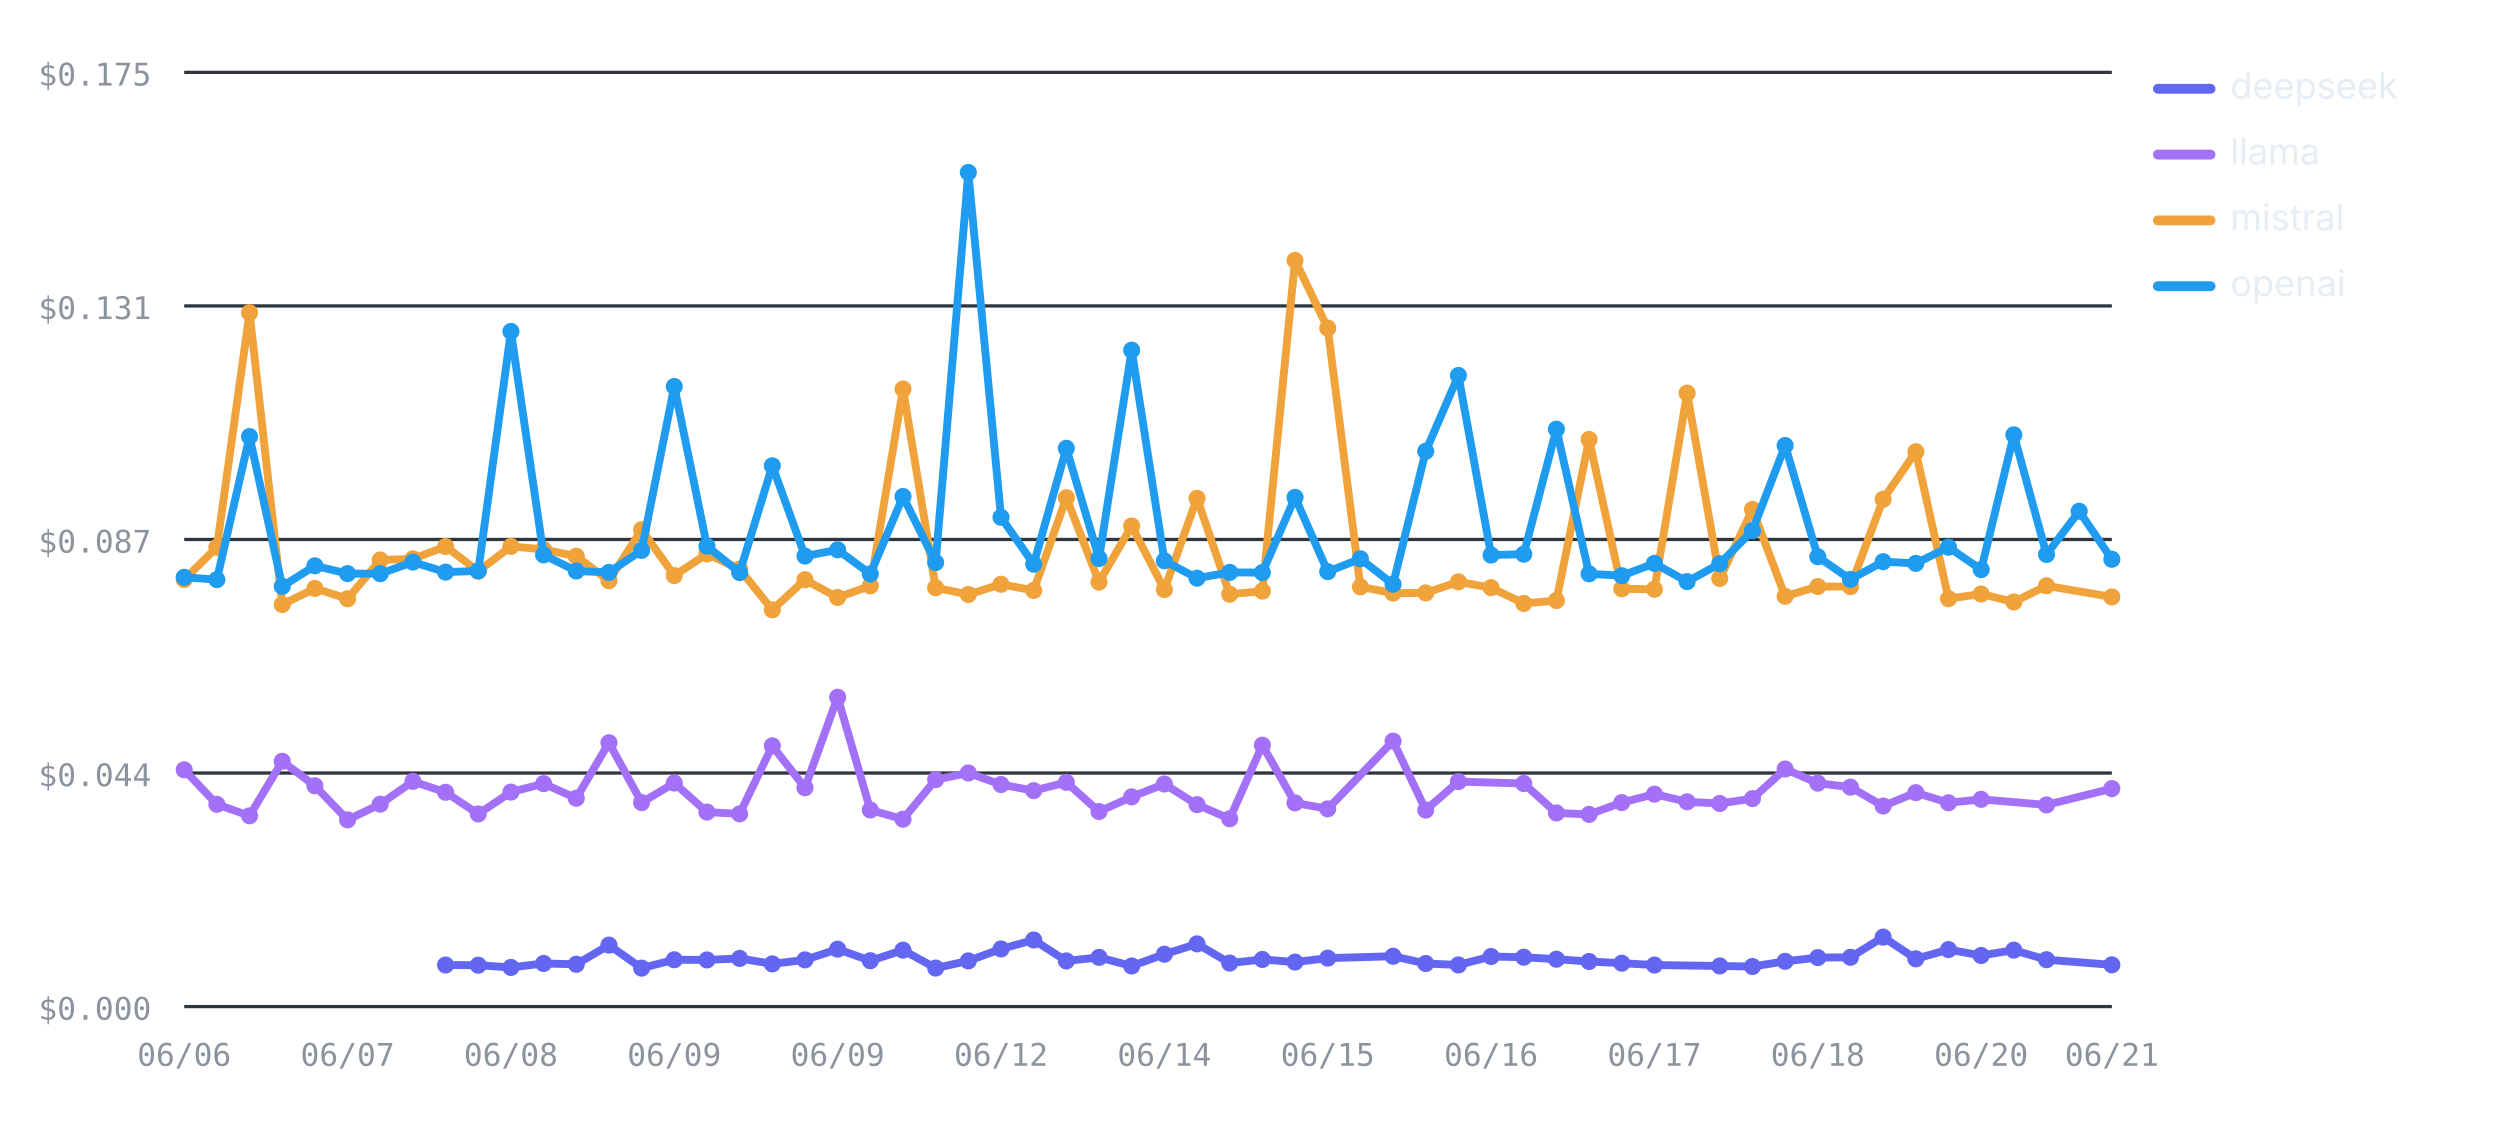
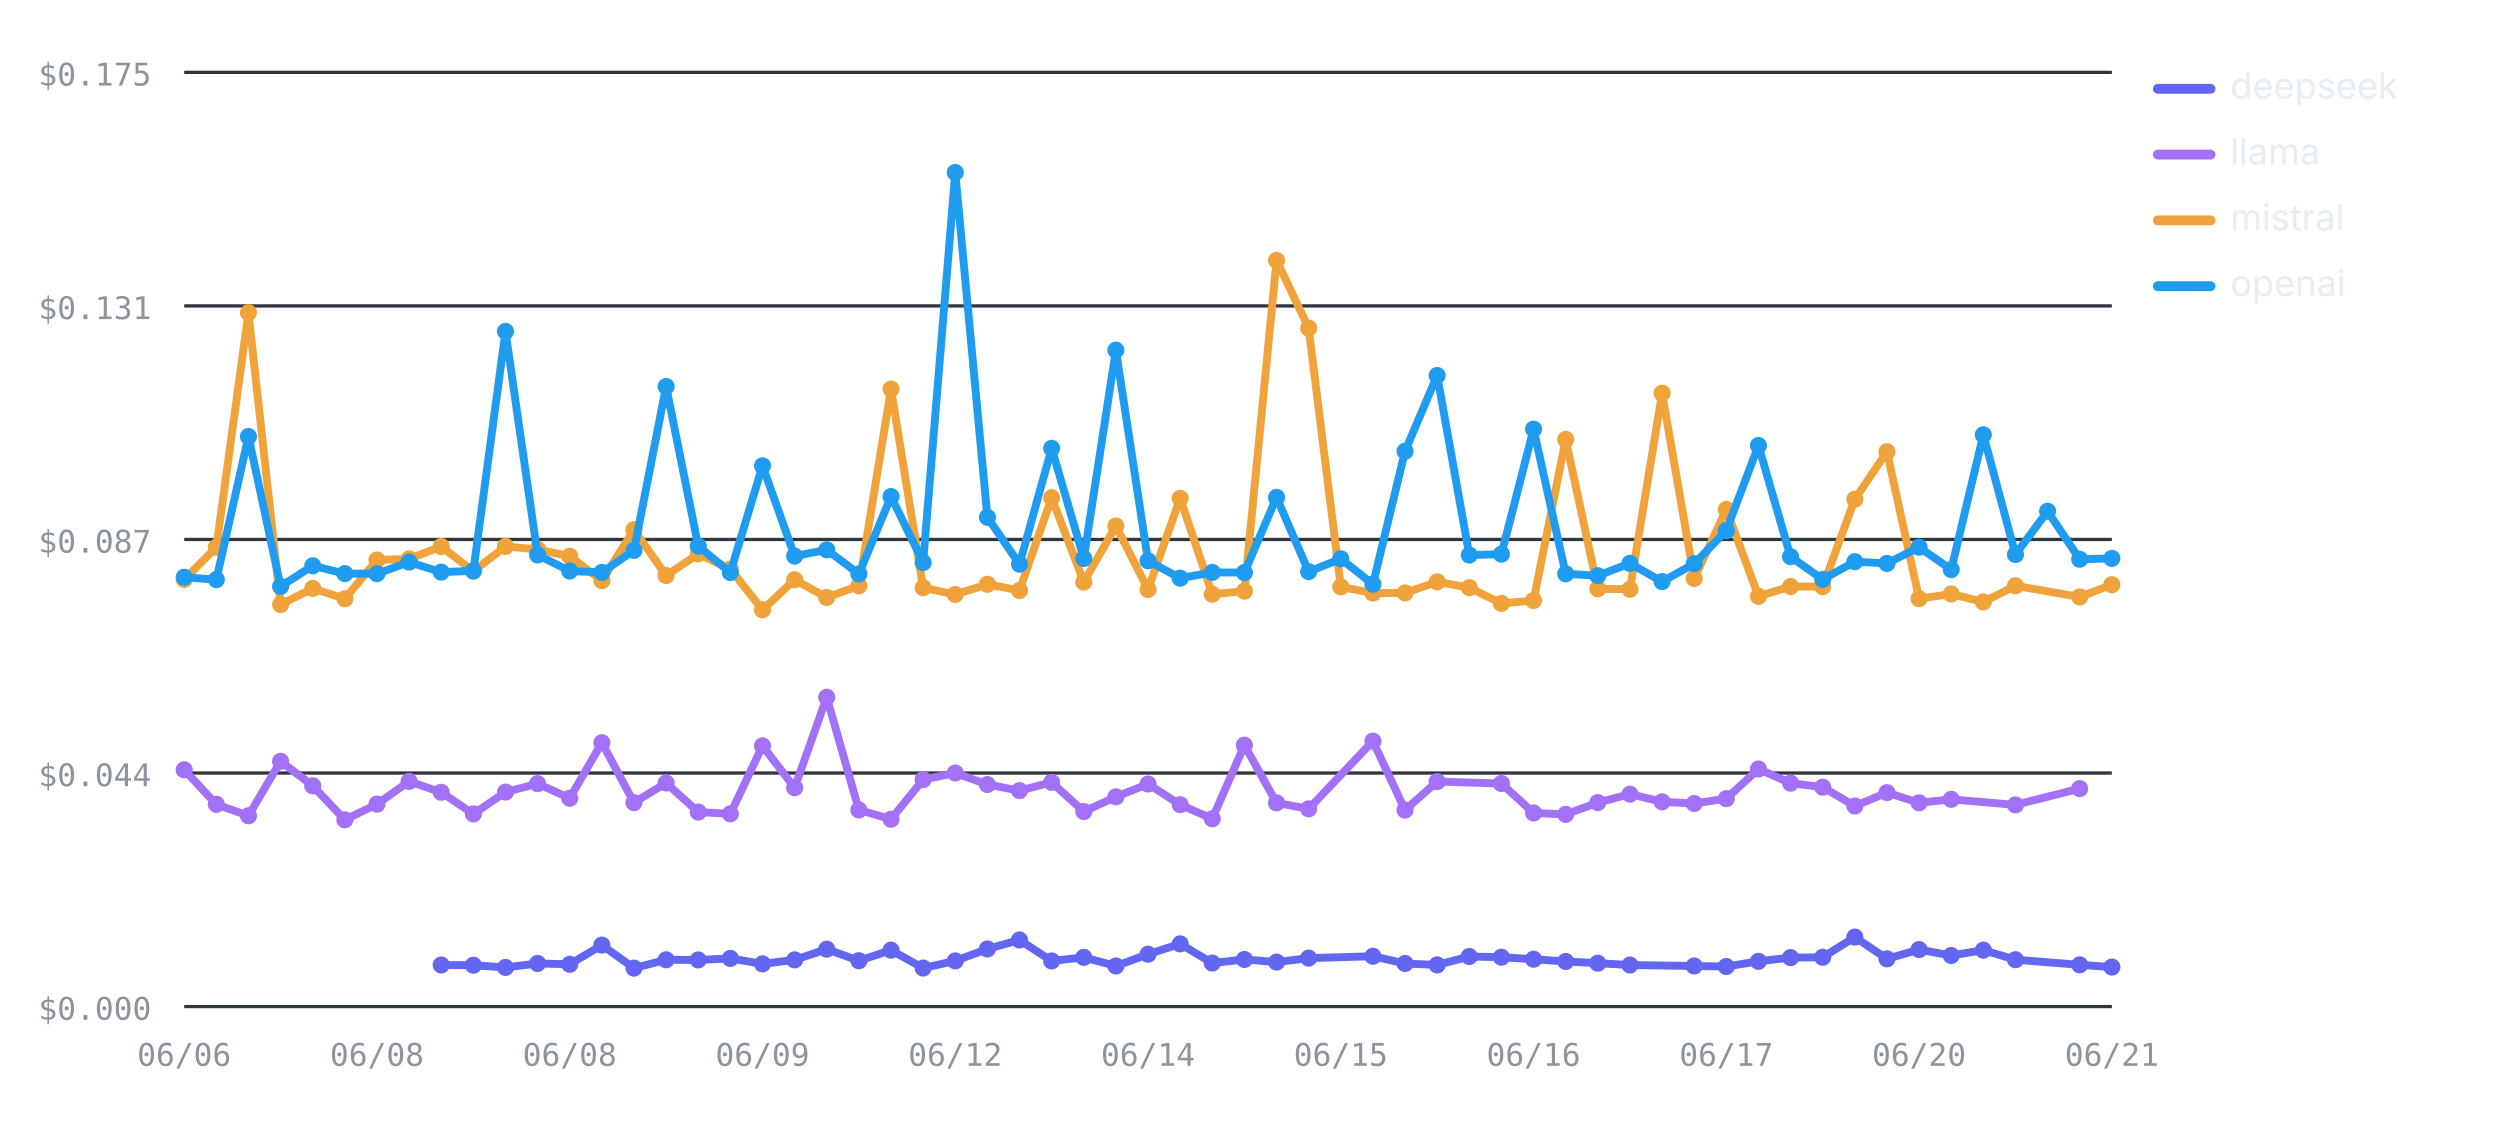
<svg xmlns="http://www.w3.org/2000/svg" viewBox="0 0 760 348" width="760" height="348" role="img" aria-label="Cost per test by provider over runs — openai highest, deepseek lowest" font-family="-apple-system,BlinkMacSystemFont,'Segoe UI',system-ui,sans-serif">
  <line x1="56" y1="306" x2="642" y2="306" stroke="#30363d" stroke-width="1" />
  <text x="46" y="310" font-size="9.5" font-weight="400" text-anchor="end" fill="#8b949e" font-family="ui-monospace,SFMono-Regular,Menlo,monospace">$0.000</text>
  <line x1="56" y1="235" x2="642" y2="235" stroke="#30363d" stroke-width="1" />
  <text x="46" y="239" font-size="9.5" font-weight="400" text-anchor="end" fill="#8b949e" font-family="ui-monospace,SFMono-Regular,Menlo,monospace">$0.044</text>
  <line x1="56" y1="164" x2="642" y2="164" stroke="#30363d" stroke-width="1" />
  <text x="46" y="168" font-size="9.5" font-weight="400" text-anchor="end" fill="#8b949e" font-family="ui-monospace,SFMono-Regular,Menlo,monospace">$0.087</text>
  <line x1="56" y1="93" x2="642" y2="93" stroke="#30363d" stroke-width="1" />
  <text x="46" y="97" font-size="9.5" font-weight="400" text-anchor="end" fill="#8b949e" font-family="ui-monospace,SFMono-Regular,Menlo,monospace">$0.131</text>
  <line x1="56" y1="22" x2="642" y2="22" stroke="#30363d" stroke-width="1" />
  <text x="46" y="26" font-size="9.5" font-weight="400" text-anchor="end" fill="#8b949e" font-family="ui-monospace,SFMono-Regular,Menlo,monospace">$0.175</text>
  <text x="56" y="324" font-size="9.5" font-weight="400" text-anchor="middle" fill="#8b949e" font-family="ui-monospace,SFMono-Regular,Menlo,monospace">06/06</text>
-   <text x="105.66" y="324" font-size="9.5" font-weight="400" text-anchor="middle" fill="#8b949e" font-family="ui-monospace,SFMono-Regular,Menlo,monospace">06/07</text>
-   <text x="155.32" y="324" font-size="9.5" font-weight="400" text-anchor="middle" fill="#8b949e" font-family="ui-monospace,SFMono-Regular,Menlo,monospace">06/08</text>
-   <text x="204.98" y="324" font-size="9.5" font-weight="400" text-anchor="middle" fill="#8b949e" font-family="ui-monospace,SFMono-Regular,Menlo,monospace">06/09</text>
-   <text x="254.64" y="324" font-size="9.5" font-weight="400" text-anchor="middle" fill="#8b949e" font-family="ui-monospace,SFMono-Regular,Menlo,monospace">06/09</text>
-   <text x="304.31" y="324" font-size="9.5" font-weight="400" text-anchor="middle" fill="#8b949e" font-family="ui-monospace,SFMono-Regular,Menlo,monospace">06/12</text>
-   <text x="353.97" y="324" font-size="9.5" font-weight="400" text-anchor="middle" fill="#8b949e" font-family="ui-monospace,SFMono-Regular,Menlo,monospace">06/14</text>
-   <text x="403.63" y="324" font-size="9.5" font-weight="400" text-anchor="middle" fill="#8b949e" font-family="ui-monospace,SFMono-Regular,Menlo,monospace">06/15</text>
-   <text x="453.29" y="324" font-size="9.5" font-weight="400" text-anchor="middle" fill="#8b949e" font-family="ui-monospace,SFMono-Regular,Menlo,monospace">06/16</text>
-   <text x="502.95" y="324" font-size="9.5" font-weight="400" text-anchor="middle" fill="#8b949e" font-family="ui-monospace,SFMono-Regular,Menlo,monospace">06/17</text>
-   <text x="552.61" y="324" font-size="9.5" font-weight="400" text-anchor="middle" fill="#8b949e" font-family="ui-monospace,SFMono-Regular,Menlo,monospace">06/18</text>
-   <text x="602.27" y="324" font-size="9.5" font-weight="400" text-anchor="middle" fill="#8b949e" font-family="ui-monospace,SFMono-Regular,Menlo,monospace">06/20</text>
+   <text x="114.6" y="324" font-size="9.5" font-weight="400" text-anchor="middle" fill="#8b949e" font-family="ui-monospace,SFMono-Regular,Menlo,monospace">06/08</text>
+   <text x="173.2" y="324" font-size="9.5" font-weight="400" text-anchor="middle" fill="#8b949e" font-family="ui-monospace,SFMono-Regular,Menlo,monospace">06/08</text>
+   <text x="231.8" y="324" font-size="9.5" font-weight="400" text-anchor="middle" fill="#8b949e" font-family="ui-monospace,SFMono-Regular,Menlo,monospace">06/09</text>
+   <text x="290.4" y="324" font-size="9.5" font-weight="400" text-anchor="middle" fill="#8b949e" font-family="ui-monospace,SFMono-Regular,Menlo,monospace">06/12</text>
+   <text x="349" y="324" font-size="9.5" font-weight="400" text-anchor="middle" fill="#8b949e" font-family="ui-monospace,SFMono-Regular,Menlo,monospace">06/14</text>
+   <text x="407.6" y="324" font-size="9.5" font-weight="400" text-anchor="middle" fill="#8b949e" font-family="ui-monospace,SFMono-Regular,Menlo,monospace">06/15</text>
+   <text x="466.2" y="324" font-size="9.5" font-weight="400" text-anchor="middle" fill="#8b949e" font-family="ui-monospace,SFMono-Regular,Menlo,monospace">06/16</text>
+   <text x="524.8" y="324" font-size="9.5" font-weight="400" text-anchor="middle" fill="#8b949e" font-family="ui-monospace,SFMono-Regular,Menlo,monospace">06/17</text>
+   <text x="583.4" y="324" font-size="9.5" font-weight="400" text-anchor="middle" fill="#8b949e" font-family="ui-monospace,SFMono-Regular,Menlo,monospace">06/20</text>
  <text x="642" y="324" font-size="9.5" font-weight="400" text-anchor="middle" fill="#8b949e" font-family="ui-monospace,SFMono-Regular,Menlo,monospace">06/21</text>
-   <polyline fill="none" stroke="#6366F1" stroke-width="2.4" stroke-linejoin="round" stroke-linecap="round" points="135.46,293.36 145.39,293.43 155.32,294.1 165.25,292.89 175.19,293.14 185.12,287.31 195.05,294.31 204.98,291.77 214.92,291.82 224.85,291.36 234.78,293.02 244.71,291.8 254.64,288.55 264.58,292.06 274.51,288.85 284.44,294.29 294.37,292.11 304.31,288.48 314.24,285.75 324.17,292.13 334.1,291.04 344.03,293.66 353.97,290.08 363.9,286.94 373.83,292.77 383.76,291.68 393.69,292.47 403.63,291.27 423.49,290.7 433.42,292.91 443.36,293.34 453.29,290.78 463.22,290.99 473.15,291.6 483.08,292.29 493.02,292.81 502.95,293.37 522.81,293.66 532.75,293.82 542.68,292.24 552.61,291.11 562.54,291.02 572.47,284.88 582.41,291.48 592.34,288.67 602.27,290.47 612.2,288.84 622.14,291.75 642,293.31" />
-   <circle cx="135.46" cy="293.36" r="2.6" fill="#6366F1" />
-   <circle cx="145.39" cy="293.43" r="2.6" fill="#6366F1" />
-   <circle cx="155.32" cy="294.1" r="2.6" fill="#6366F1" />
-   <circle cx="165.25" cy="292.89" r="2.6" fill="#6366F1" />
-   <circle cx="175.19" cy="293.14" r="2.6" fill="#6366F1" />
-   <circle cx="185.12" cy="287.31" r="2.6" fill="#6366F1" />
-   <circle cx="195.05" cy="294.31" r="2.6" fill="#6366F1" />
-   <circle cx="204.98" cy="291.77" r="2.6" fill="#6366F1" />
-   <circle cx="214.92" cy="291.82" r="2.6" fill="#6366F1" />
-   <circle cx="224.85" cy="291.36" r="2.6" fill="#6366F1" />
-   <circle cx="234.78" cy="293.02" r="2.6" fill="#6366F1" />
-   <circle cx="244.71" cy="291.8" r="2.6" fill="#6366F1" />
-   <circle cx="254.64" cy="288.55" r="2.6" fill="#6366F1" />
-   <circle cx="264.58" cy="292.06" r="2.6" fill="#6366F1" />
-   <circle cx="274.51" cy="288.85" r="2.6" fill="#6366F1" />
-   <circle cx="284.44" cy="294.29" r="2.6" fill="#6366F1" />
-   <circle cx="294.37" cy="292.11" r="2.6" fill="#6366F1" />
-   <circle cx="304.31" cy="288.48" r="2.6" fill="#6366F1" />
-   <circle cx="314.24" cy="285.75" r="2.6" fill="#6366F1" />
-   <circle cx="324.17" cy="292.13" r="2.6" fill="#6366F1" />
-   <circle cx="334.1" cy="291.04" r="2.6" fill="#6366F1" />
-   <circle cx="344.03" cy="293.66" r="2.6" fill="#6366F1" />
-   <circle cx="353.97" cy="290.08" r="2.6" fill="#6366F1" />
-   <circle cx="363.9" cy="286.94" r="2.6" fill="#6366F1" />
-   <circle cx="373.83" cy="292.77" r="2.6" fill="#6366F1" />
-   <circle cx="383.76" cy="291.68" r="2.6" fill="#6366F1" />
-   <circle cx="393.69" cy="292.47" r="2.6" fill="#6366F1" />
-   <circle cx="403.63" cy="291.27" r="2.6" fill="#6366F1" />
-   <circle cx="423.49" cy="290.7" r="2.6" fill="#6366F1" />
-   <circle cx="433.42" cy="292.91" r="2.6" fill="#6366F1" />
-   <circle cx="443.36" cy="293.34" r="2.6" fill="#6366F1" />
-   <circle cx="453.29" cy="290.78" r="2.6" fill="#6366F1" />
-   <circle cx="463.22" cy="290.99" r="2.6" fill="#6366F1" />
-   <circle cx="473.15" cy="291.6" r="2.6" fill="#6366F1" />
-   <circle cx="483.08" cy="292.29" r="2.6" fill="#6366F1" />
-   <circle cx="493.02" cy="292.81" r="2.6" fill="#6366F1" />
-   <circle cx="502.95" cy="293.37" r="2.6" fill="#6366F1" />
-   <circle cx="522.81" cy="293.66" r="2.6" fill="#6366F1" />
-   <circle cx="532.75" cy="293.82" r="2.6" fill="#6366F1" />
-   <circle cx="542.68" cy="292.24" r="2.6" fill="#6366F1" />
-   <circle cx="552.61" cy="291.11" r="2.6" fill="#6366F1" />
-   <circle cx="562.54" cy="291.02" r="2.6" fill="#6366F1" />
-   <circle cx="572.47" cy="284.88" r="2.6" fill="#6366F1" />
-   <circle cx="582.41" cy="291.48" r="2.6" fill="#6366F1" />
-   <circle cx="592.34" cy="288.67" r="2.6" fill="#6366F1" />
-   <circle cx="602.27" cy="290.47" r="2.6" fill="#6366F1" />
-   <circle cx="612.2" cy="288.84" r="2.6" fill="#6366F1" />
-   <circle cx="622.14" cy="291.75" r="2.6" fill="#6366F1" />
-   <circle cx="642" cy="293.31" r="2.6" fill="#6366F1" />
-   <polyline fill="none" stroke="#A371F7" stroke-width="2.4" stroke-linejoin="round" stroke-linecap="round" points="56,234.02 65.93,244.52 75.86,248 85.8,231.43 95.73,238.89 105.66,249.23 115.59,244.46 125.53,237.54 135.46,240.86 145.39,247.44 155.32,240.79 165.25,238.23 175.19,242.67 185.12,225.79 195.05,243.99 204.98,238.04 214.92,246.87 224.85,247.42 234.78,226.74 244.71,239.47 254.64,211.96 264.58,246.23 274.51,249.04 284.44,237.01 294.37,234.98 304.31,238.5 314.24,240.35 324.17,237.84 334.1,246.71 344.03,242.24 353.97,238.34 363.9,244.61 373.83,248.91 383.76,226.53 393.69,244.07 403.63,245.89 423.49,225.3 433.42,246.26 443.36,237.6 463.22,238.19 473.15,247.14 483.08,247.58 493.02,243.98 502.95,241.42 512.88,243.75 522.81,244.26 532.75,242.78 542.68,233.78 552.61,238.08 562.54,239.3 572.47,245.03 582.41,240.96 592.34,244.05 602.27,243 622.14,244.69 642,239.74" />
+   <polyline fill="none" stroke="#6366F1" stroke-width="2.4" stroke-linejoin="round" stroke-linecap="round" points="134.13,293.36 143.9,293.43 153.67,294.1 163.43,292.89 173.2,293.14 182.97,287.31 192.73,294.31 202.5,291.77 212.27,291.82 222.03,291.36 231.8,293.02 241.57,291.8 251.33,288.55 261.1,292.06 270.87,288.85 280.63,294.29 290.4,292.11 300.17,288.48 309.93,285.75 319.7,292.13 329.47,291.04 339.23,293.66 349,290.08 358.77,286.94 368.53,292.77 378.3,291.68 388.07,292.47 397.83,291.27 417.37,290.7 427.13,292.91 436.9,293.34 446.67,290.78 456.43,290.99 466.2,291.6 475.97,292.29 485.73,292.81 495.5,293.37 515.03,293.66 524.8,293.82 534.57,292.24 544.33,291.11 554.1,291.02 563.87,284.88 573.63,291.48 583.4,288.67 593.17,290.47 602.93,288.84 612.7,291.75 632.23,293.31 642,293.99" />
+   <circle cx="134.13" cy="293.36" r="2.6" fill="#6366F1" />
+   <circle cx="143.9" cy="293.43" r="2.6" fill="#6366F1" />
+   <circle cx="153.67" cy="294.1" r="2.6" fill="#6366F1" />
+   <circle cx="163.43" cy="292.89" r="2.6" fill="#6366F1" />
+   <circle cx="173.2" cy="293.14" r="2.6" fill="#6366F1" />
+   <circle cx="182.97" cy="287.31" r="2.6" fill="#6366F1" />
+   <circle cx="192.73" cy="294.31" r="2.6" fill="#6366F1" />
+   <circle cx="202.5" cy="291.77" r="2.6" fill="#6366F1" />
+   <circle cx="212.27" cy="291.82" r="2.6" fill="#6366F1" />
+   <circle cx="222.03" cy="291.36" r="2.6" fill="#6366F1" />
+   <circle cx="231.8" cy="293.02" r="2.6" fill="#6366F1" />
+   <circle cx="241.57" cy="291.8" r="2.6" fill="#6366F1" />
+   <circle cx="251.33" cy="288.55" r="2.6" fill="#6366F1" />
+   <circle cx="261.1" cy="292.06" r="2.6" fill="#6366F1" />
+   <circle cx="270.87" cy="288.85" r="2.6" fill="#6366F1" />
+   <circle cx="280.63" cy="294.29" r="2.6" fill="#6366F1" />
+   <circle cx="290.4" cy="292.11" r="2.6" fill="#6366F1" />
+   <circle cx="300.17" cy="288.48" r="2.6" fill="#6366F1" />
+   <circle cx="309.93" cy="285.75" r="2.6" fill="#6366F1" />
+   <circle cx="319.7" cy="292.13" r="2.6" fill="#6366F1" />
+   <circle cx="329.47" cy="291.04" r="2.6" fill="#6366F1" />
+   <circle cx="339.23" cy="293.66" r="2.6" fill="#6366F1" />
+   <circle cx="349" cy="290.08" r="2.6" fill="#6366F1" />
+   <circle cx="358.77" cy="286.94" r="2.6" fill="#6366F1" />
+   <circle cx="368.53" cy="292.77" r="2.6" fill="#6366F1" />
+   <circle cx="378.3" cy="291.68" r="2.6" fill="#6366F1" />
+   <circle cx="388.07" cy="292.47" r="2.6" fill="#6366F1" />
+   <circle cx="397.83" cy="291.27" r="2.6" fill="#6366F1" />
+   <circle cx="417.37" cy="290.7" r="2.6" fill="#6366F1" />
+   <circle cx="427.13" cy="292.91" r="2.6" fill="#6366F1" />
+   <circle cx="436.9" cy="293.34" r="2.6" fill="#6366F1" />
+   <circle cx="446.67" cy="290.78" r="2.6" fill="#6366F1" />
+   <circle cx="456.43" cy="290.99" r="2.6" fill="#6366F1" />
+   <circle cx="466.2" cy="291.6" r="2.6" fill="#6366F1" />
+   <circle cx="475.97" cy="292.29" r="2.6" fill="#6366F1" />
+   <circle cx="485.73" cy="292.81" r="2.6" fill="#6366F1" />
+   <circle cx="495.5" cy="293.37" r="2.6" fill="#6366F1" />
+   <circle cx="515.03" cy="293.66" r="2.6" fill="#6366F1" />
+   <circle cx="524.8" cy="293.82" r="2.6" fill="#6366F1" />
+   <circle cx="534.57" cy="292.24" r="2.6" fill="#6366F1" />
+   <circle cx="544.33" cy="291.11" r="2.6" fill="#6366F1" />
+   <circle cx="554.1" cy="291.02" r="2.6" fill="#6366F1" />
+   <circle cx="563.87" cy="284.88" r="2.6" fill="#6366F1" />
+   <circle cx="573.63" cy="291.48" r="2.6" fill="#6366F1" />
+   <circle cx="583.4" cy="288.67" r="2.6" fill="#6366F1" />
+   <circle cx="593.17" cy="290.47" r="2.6" fill="#6366F1" />
+   <circle cx="602.93" cy="288.84" r="2.6" fill="#6366F1" />
+   <circle cx="612.7" cy="291.75" r="2.6" fill="#6366F1" />
+   <circle cx="632.23" cy="293.31" r="2.6" fill="#6366F1" />
+   <circle cx="642" cy="293.99" r="2.6" fill="#6366F1" />
+   <polyline fill="none" stroke="#A371F7" stroke-width="2.4" stroke-linejoin="round" stroke-linecap="round" points="56,234.02 65.77,244.52 75.53,248 85.3,231.43 95.07,238.89 104.83,249.23 114.6,244.46 124.37,237.54 134.13,240.86 143.9,247.44 153.67,240.79 163.43,238.23 173.2,242.67 182.97,225.79 192.73,243.99 202.5,238.04 212.27,246.87 222.03,247.42 231.8,226.74 241.57,239.47 251.33,211.96 261.1,246.23 270.87,249.04 280.63,237.01 290.4,234.98 300.17,238.5 309.93,240.35 319.7,237.84 329.47,246.71 339.23,242.24 349,238.34 358.77,244.61 368.53,248.91 378.3,226.53 388.07,244.07 397.83,245.89 417.37,225.3 427.13,246.26 436.9,237.6 456.43,238.19 466.2,247.14 475.97,247.58 485.73,243.98 495.5,241.42 505.27,243.75 515.03,244.26 524.8,242.78 534.57,233.78 544.33,238.08 554.1,239.3 563.87,245.03 573.63,240.96 583.4,244.05 593.17,243 612.7,244.69 632.23,239.74" />
  <circle cx="56" cy="234.02" r="2.6" fill="#A371F7" />
-   <circle cx="65.93" cy="244.52" r="2.6" fill="#A371F7" />
-   <circle cx="75.86" cy="248" r="2.6" fill="#A371F7" />
-   <circle cx="85.8" cy="231.43" r="2.6" fill="#A371F7" />
-   <circle cx="95.73" cy="238.89" r="2.6" fill="#A371F7" />
-   <circle cx="105.66" cy="249.23" r="2.6" fill="#A371F7" />
-   <circle cx="115.59" cy="244.46" r="2.6" fill="#A371F7" />
-   <circle cx="125.53" cy="237.54" r="2.6" fill="#A371F7" />
-   <circle cx="135.46" cy="240.86" r="2.6" fill="#A371F7" />
-   <circle cx="145.39" cy="247.44" r="2.6" fill="#A371F7" />
-   <circle cx="155.32" cy="240.79" r="2.6" fill="#A371F7" />
-   <circle cx="165.25" cy="238.23" r="2.6" fill="#A371F7" />
-   <circle cx="175.19" cy="242.67" r="2.6" fill="#A371F7" />
-   <circle cx="185.12" cy="225.79" r="2.6" fill="#A371F7" />
-   <circle cx="195.05" cy="243.99" r="2.6" fill="#A371F7" />
-   <circle cx="204.98" cy="238.04" r="2.6" fill="#A371F7" />
-   <circle cx="214.92" cy="246.87" r="2.6" fill="#A371F7" />
-   <circle cx="224.85" cy="247.42" r="2.6" fill="#A371F7" />
-   <circle cx="234.78" cy="226.74" r="2.6" fill="#A371F7" />
-   <circle cx="244.71" cy="239.47" r="2.6" fill="#A371F7" />
-   <circle cx="254.64" cy="211.96" r="2.6" fill="#A371F7" />
-   <circle cx="264.58" cy="246.23" r="2.6" fill="#A371F7" />
-   <circle cx="274.51" cy="249.04" r="2.6" fill="#A371F7" />
-   <circle cx="284.44" cy="237.01" r="2.6" fill="#A371F7" />
-   <circle cx="294.37" cy="234.98" r="2.6" fill="#A371F7" />
-   <circle cx="304.31" cy="238.5" r="2.6" fill="#A371F7" />
-   <circle cx="314.24" cy="240.35" r="2.6" fill="#A371F7" />
-   <circle cx="324.17" cy="237.84" r="2.6" fill="#A371F7" />
-   <circle cx="334.1" cy="246.71" r="2.6" fill="#A371F7" />
-   <circle cx="344.03" cy="242.24" r="2.6" fill="#A371F7" />
-   <circle cx="353.97" cy="238.34" r="2.6" fill="#A371F7" />
-   <circle cx="363.9" cy="244.61" r="2.6" fill="#A371F7" />
-   <circle cx="373.83" cy="248.91" r="2.6" fill="#A371F7" />
-   <circle cx="383.76" cy="226.53" r="2.6" fill="#A371F7" />
-   <circle cx="393.69" cy="244.07" r="2.6" fill="#A371F7" />
-   <circle cx="403.63" cy="245.89" r="2.6" fill="#A371F7" />
-   <circle cx="423.49" cy="225.3" r="2.6" fill="#A371F7" />
-   <circle cx="433.42" cy="246.26" r="2.6" fill="#A371F7" />
-   <circle cx="443.36" cy="237.6" r="2.6" fill="#A371F7" />
-   <circle cx="463.22" cy="238.19" r="2.6" fill="#A371F7" />
-   <circle cx="473.15" cy="247.14" r="2.6" fill="#A371F7" />
-   <circle cx="483.08" cy="247.58" r="2.6" fill="#A371F7" />
-   <circle cx="493.02" cy="243.98" r="2.6" fill="#A371F7" />
-   <circle cx="502.95" cy="241.42" r="2.6" fill="#A371F7" />
-   <circle cx="512.88" cy="243.75" r="2.6" fill="#A371F7" />
-   <circle cx="522.81" cy="244.26" r="2.6" fill="#A371F7" />
-   <circle cx="532.75" cy="242.78" r="2.6" fill="#A371F7" />
-   <circle cx="542.68" cy="233.78" r="2.6" fill="#A371F7" />
-   <circle cx="552.61" cy="238.08" r="2.6" fill="#A371F7" />
-   <circle cx="562.54" cy="239.3" r="2.6" fill="#A371F7" />
-   <circle cx="572.47" cy="245.03" r="2.6" fill="#A371F7" />
-   <circle cx="582.41" cy="240.96" r="2.6" fill="#A371F7" />
-   <circle cx="592.34" cy="244.05" r="2.6" fill="#A371F7" />
-   <circle cx="602.27" cy="243" r="2.6" fill="#A371F7" />
-   <circle cx="622.14" cy="244.69" r="2.6" fill="#A371F7" />
-   <circle cx="642" cy="239.74" r="2.6" fill="#A371F7" />
-   <polyline fill="none" stroke="#F0A23B" stroke-width="2.4" stroke-linejoin="round" stroke-linecap="round" points="56,176.15 65.93,166.37 75.86,95.06 85.8,183.78 95.73,178.88 105.66,182.02 115.59,170.24 125.53,169.9 135.46,166.14 145.39,173.66 155.32,166.11 165.25,167.02 175.19,169.09 185.12,176.53 195.05,161.02 204.98,174.97 214.92,168.38 224.85,173 234.78,185.38 244.71,176.24 254.64,181.63 264.58,178.09 274.51,118.27 284.44,178.67 294.37,180.72 304.31,177.62 314.24,179.5 324.17,151.31 334.1,176.94 344.03,159.91 353.97,179.22 363.9,151.49 373.83,180.65 383.76,179.71 393.69,79.16 403.63,99.74 413.56,178.4 423.49,180.3 433.42,180.24 443.36,176.88 453.29,178.65 463.22,183.45 473.15,182.56 483.08,133.59 493.02,178.99 502.95,179.14 512.88,119.51 522.81,175.85 532.75,154.88 542.68,181.28 552.61,178.3 562.54,178.34 572.47,151.77 582.41,137.32 592.34,181.99 602.27,180.58 612.2,182.99 622.14,178.09 642,181.47" />
+   <circle cx="65.77" cy="244.52" r="2.6" fill="#A371F7" />
+   <circle cx="75.53" cy="248" r="2.6" fill="#A371F7" />
+   <circle cx="85.3" cy="231.43" r="2.6" fill="#A371F7" />
+   <circle cx="95.07" cy="238.89" r="2.6" fill="#A371F7" />
+   <circle cx="104.83" cy="249.23" r="2.6" fill="#A371F7" />
+   <circle cx="114.6" cy="244.46" r="2.6" fill="#A371F7" />
+   <circle cx="124.37" cy="237.54" r="2.6" fill="#A371F7" />
+   <circle cx="134.13" cy="240.86" r="2.6" fill="#A371F7" />
+   <circle cx="143.9" cy="247.44" r="2.6" fill="#A371F7" />
+   <circle cx="153.67" cy="240.79" r="2.6" fill="#A371F7" />
+   <circle cx="163.43" cy="238.23" r="2.6" fill="#A371F7" />
+   <circle cx="173.2" cy="242.67" r="2.6" fill="#A371F7" />
+   <circle cx="182.97" cy="225.79" r="2.6" fill="#A371F7" />
+   <circle cx="192.73" cy="243.99" r="2.6" fill="#A371F7" />
+   <circle cx="202.5" cy="238.04" r="2.6" fill="#A371F7" />
+   <circle cx="212.27" cy="246.87" r="2.6" fill="#A371F7" />
+   <circle cx="222.03" cy="247.42" r="2.6" fill="#A371F7" />
+   <circle cx="231.8" cy="226.74" r="2.6" fill="#A371F7" />
+   <circle cx="241.57" cy="239.47" r="2.6" fill="#A371F7" />
+   <circle cx="251.33" cy="211.96" r="2.6" fill="#A371F7" />
+   <circle cx="261.1" cy="246.23" r="2.6" fill="#A371F7" />
+   <circle cx="270.87" cy="249.04" r="2.6" fill="#A371F7" />
+   <circle cx="280.63" cy="237.01" r="2.6" fill="#A371F7" />
+   <circle cx="290.4" cy="234.98" r="2.6" fill="#A371F7" />
+   <circle cx="300.17" cy="238.5" r="2.6" fill="#A371F7" />
+   <circle cx="309.93" cy="240.35" r="2.6" fill="#A371F7" />
+   <circle cx="319.7" cy="237.84" r="2.6" fill="#A371F7" />
+   <circle cx="329.47" cy="246.71" r="2.6" fill="#A371F7" />
+   <circle cx="339.23" cy="242.24" r="2.6" fill="#A371F7" />
+   <circle cx="349" cy="238.34" r="2.6" fill="#A371F7" />
+   <circle cx="358.77" cy="244.61" r="2.6" fill="#A371F7" />
+   <circle cx="368.53" cy="248.91" r="2.6" fill="#A371F7" />
+   <circle cx="378.3" cy="226.53" r="2.6" fill="#A371F7" />
+   <circle cx="388.07" cy="244.07" r="2.6" fill="#A371F7" />
+   <circle cx="397.83" cy="245.89" r="2.6" fill="#A371F7" />
+   <circle cx="417.37" cy="225.3" r="2.6" fill="#A371F7" />
+   <circle cx="427.13" cy="246.26" r="2.6" fill="#A371F7" />
+   <circle cx="436.9" cy="237.6" r="2.6" fill="#A371F7" />
+   <circle cx="456.43" cy="238.19" r="2.6" fill="#A371F7" />
+   <circle cx="466.2" cy="247.14" r="2.6" fill="#A371F7" />
+   <circle cx="475.97" cy="247.58" r="2.6" fill="#A371F7" />
+   <circle cx="485.73" cy="243.98" r="2.6" fill="#A371F7" />
+   <circle cx="495.5" cy="241.42" r="2.6" fill="#A371F7" />
+   <circle cx="505.27" cy="243.75" r="2.6" fill="#A371F7" />
+   <circle cx="515.03" cy="244.26" r="2.6" fill="#A371F7" />
+   <circle cx="524.8" cy="242.78" r="2.6" fill="#A371F7" />
+   <circle cx="534.57" cy="233.78" r="2.6" fill="#A371F7" />
+   <circle cx="544.33" cy="238.08" r="2.6" fill="#A371F7" />
+   <circle cx="554.1" cy="239.3" r="2.6" fill="#A371F7" />
+   <circle cx="563.87" cy="245.03" r="2.6" fill="#A371F7" />
+   <circle cx="573.63" cy="240.96" r="2.6" fill="#A371F7" />
+   <circle cx="583.4" cy="244.05" r="2.6" fill="#A371F7" />
+   <circle cx="593.17" cy="243" r="2.6" fill="#A371F7" />
+   <circle cx="612.7" cy="244.69" r="2.6" fill="#A371F7" />
+   <circle cx="632.23" cy="239.74" r="2.6" fill="#A371F7" />
+   <polyline fill="none" stroke="#F0A23B" stroke-width="2.4" stroke-linejoin="round" stroke-linecap="round" points="56,176.15 65.77,166.37 75.53,95.06 85.3,183.78 95.07,178.88 104.83,182.02 114.6,170.24 124.37,169.9 134.13,166.14 143.9,173.66 153.67,166.11 163.43,167.02 173.2,169.09 182.97,176.53 192.73,161.02 202.5,174.97 212.27,168.38 222.03,173 231.8,185.38 241.57,176.24 251.33,181.63 261.1,178.09 270.87,118.27 280.63,178.67 290.4,180.72 300.17,177.62 309.93,179.5 319.7,151.31 329.47,176.94 339.23,159.91 349,179.22 358.77,151.49 368.53,180.65 378.3,179.71 388.07,79.16 397.83,99.74 407.6,178.4 417.37,180.3 427.13,180.24 436.9,176.88 446.67,178.65 456.43,183.45 466.2,182.56 475.97,133.59 485.73,178.99 495.5,179.14 505.27,119.51 515.03,175.85 524.8,154.88 534.57,181.28 544.33,178.3 554.1,178.34 563.87,151.77 573.63,137.32 583.4,181.99 593.17,180.58 602.93,182.99 612.7,178.09 632.23,181.47 642,177.75" />
  <circle cx="56" cy="176.15" r="2.6" fill="#F0A23B" />
-   <circle cx="65.93" cy="166.37" r="2.6" fill="#F0A23B" />
-   <circle cx="75.86" cy="95.06" r="2.6" fill="#F0A23B" />
-   <circle cx="85.8" cy="183.78" r="2.6" fill="#F0A23B" />
-   <circle cx="95.73" cy="178.88" r="2.6" fill="#F0A23B" />
-   <circle cx="105.66" cy="182.02" r="2.6" fill="#F0A23B" />
-   <circle cx="115.59" cy="170.24" r="2.6" fill="#F0A23B" />
-   <circle cx="125.53" cy="169.9" r="2.6" fill="#F0A23B" />
-   <circle cx="135.46" cy="166.14" r="2.6" fill="#F0A23B" />
-   <circle cx="145.39" cy="173.66" r="2.6" fill="#F0A23B" />
-   <circle cx="155.32" cy="166.11" r="2.6" fill="#F0A23B" />
-   <circle cx="165.25" cy="167.02" r="2.6" fill="#F0A23B" />
-   <circle cx="175.19" cy="169.09" r="2.6" fill="#F0A23B" />
-   <circle cx="185.12" cy="176.53" r="2.6" fill="#F0A23B" />
-   <circle cx="195.05" cy="161.02" r="2.6" fill="#F0A23B" />
-   <circle cx="204.98" cy="174.97" r="2.6" fill="#F0A23B" />
-   <circle cx="214.92" cy="168.38" r="2.6" fill="#F0A23B" />
-   <circle cx="224.85" cy="173" r="2.6" fill="#F0A23B" />
-   <circle cx="234.78" cy="185.38" r="2.6" fill="#F0A23B" />
-   <circle cx="244.71" cy="176.24" r="2.6" fill="#F0A23B" />
-   <circle cx="254.64" cy="181.63" r="2.6" fill="#F0A23B" />
-   <circle cx="264.58" cy="178.09" r="2.6" fill="#F0A23B" />
-   <circle cx="274.51" cy="118.27" r="2.6" fill="#F0A23B" />
-   <circle cx="284.44" cy="178.67" r="2.6" fill="#F0A23B" />
-   <circle cx="294.37" cy="180.72" r="2.6" fill="#F0A23B" />
-   <circle cx="304.31" cy="177.62" r="2.6" fill="#F0A23B" />
-   <circle cx="314.24" cy="179.5" r="2.6" fill="#F0A23B" />
-   <circle cx="324.17" cy="151.31" r="2.6" fill="#F0A23B" />
-   <circle cx="334.1" cy="176.94" r="2.6" fill="#F0A23B" />
-   <circle cx="344.03" cy="159.91" r="2.6" fill="#F0A23B" />
-   <circle cx="353.97" cy="179.22" r="2.6" fill="#F0A23B" />
-   <circle cx="363.9" cy="151.49" r="2.6" fill="#F0A23B" />
-   <circle cx="373.83" cy="180.65" r="2.6" fill="#F0A23B" />
-   <circle cx="383.76" cy="179.71" r="2.6" fill="#F0A23B" />
-   <circle cx="393.69" cy="79.16" r="2.6" fill="#F0A23B" />
-   <circle cx="403.63" cy="99.74" r="2.6" fill="#F0A23B" />
-   <circle cx="413.56" cy="178.4" r="2.6" fill="#F0A23B" />
-   <circle cx="423.49" cy="180.3" r="2.6" fill="#F0A23B" />
-   <circle cx="433.42" cy="180.24" r="2.6" fill="#F0A23B" />
-   <circle cx="443.36" cy="176.88" r="2.6" fill="#F0A23B" />
-   <circle cx="453.29" cy="178.65" r="2.6" fill="#F0A23B" />
-   <circle cx="463.22" cy="183.45" r="2.6" fill="#F0A23B" />
-   <circle cx="473.15" cy="182.56" r="2.6" fill="#F0A23B" />
-   <circle cx="483.08" cy="133.59" r="2.6" fill="#F0A23B" />
-   <circle cx="493.02" cy="178.99" r="2.6" fill="#F0A23B" />
-   <circle cx="502.95" cy="179.14" r="2.6" fill="#F0A23B" />
-   <circle cx="512.88" cy="119.51" r="2.6" fill="#F0A23B" />
-   <circle cx="522.81" cy="175.85" r="2.6" fill="#F0A23B" />
-   <circle cx="532.75" cy="154.88" r="2.6" fill="#F0A23B" />
-   <circle cx="542.68" cy="181.28" r="2.6" fill="#F0A23B" />
-   <circle cx="552.61" cy="178.3" r="2.6" fill="#F0A23B" />
-   <circle cx="562.54" cy="178.34" r="2.6" fill="#F0A23B" />
-   <circle cx="572.47" cy="151.77" r="2.6" fill="#F0A23B" />
-   <circle cx="582.41" cy="137.32" r="2.6" fill="#F0A23B" />
-   <circle cx="592.34" cy="181.99" r="2.6" fill="#F0A23B" />
-   <circle cx="602.27" cy="180.58" r="2.6" fill="#F0A23B" />
-   <circle cx="612.2" cy="182.99" r="2.6" fill="#F0A23B" />
-   <circle cx="622.14" cy="178.09" r="2.6" fill="#F0A23B" />
-   <circle cx="642" cy="181.47" r="2.6" fill="#F0A23B" />
-   <polyline fill="none" stroke="#1F9CF0" stroke-width="2.4" stroke-linejoin="round" stroke-linecap="round" points="56,175.5 65.93,176.2 75.86,132.71 85.8,178.27 95.73,172 105.66,174.38 115.59,174.4 125.53,170.88 135.46,173.93 145.39,173.54 155.32,100.75 165.25,168.69 175.19,173.59 185.12,174.01 195.05,167.31 204.98,117.5 214.92,166.02 224.85,174.07 234.78,141.6 244.71,169.05 254.64,167.14 264.58,174.48 274.51,150.94 284.44,171.01 294.37,52.43 304.31,157.26 314.24,171.51 324.17,136.29 334.1,169.79 344.03,106.45 353.97,170.47 363.9,175.76 373.83,174.01 383.76,174.06 393.69,151.2 403.63,173.78 413.56,169.88 423.49,177.61 433.42,137.18 443.36,114.15 453.29,168.74 463.22,168.47 473.15,130.46 483.08,174.44 493.02,175.01 502.95,171.26 512.88,176.81 522.81,171.37 532.75,161.31 542.68,135.44 552.61,169.24 562.54,176.14 572.47,170.75 582.41,171.27 592.34,166.35 602.27,173.15 612.2,132.18 622.14,168.56 632.07,155.42 642,170.02" />
+   <circle cx="65.77" cy="166.37" r="2.6" fill="#F0A23B" />
+   <circle cx="75.53" cy="95.06" r="2.6" fill="#F0A23B" />
+   <circle cx="85.3" cy="183.78" r="2.6" fill="#F0A23B" />
+   <circle cx="95.07" cy="178.88" r="2.6" fill="#F0A23B" />
+   <circle cx="104.83" cy="182.02" r="2.6" fill="#F0A23B" />
+   <circle cx="114.6" cy="170.24" r="2.6" fill="#F0A23B" />
+   <circle cx="124.37" cy="169.9" r="2.6" fill="#F0A23B" />
+   <circle cx="134.13" cy="166.14" r="2.6" fill="#F0A23B" />
+   <circle cx="143.9" cy="173.66" r="2.6" fill="#F0A23B" />
+   <circle cx="153.67" cy="166.11" r="2.6" fill="#F0A23B" />
+   <circle cx="163.43" cy="167.02" r="2.6" fill="#F0A23B" />
+   <circle cx="173.2" cy="169.09" r="2.6" fill="#F0A23B" />
+   <circle cx="182.97" cy="176.53" r="2.6" fill="#F0A23B" />
+   <circle cx="192.73" cy="161.02" r="2.6" fill="#F0A23B" />
+   <circle cx="202.5" cy="174.97" r="2.6" fill="#F0A23B" />
+   <circle cx="212.27" cy="168.38" r="2.6" fill="#F0A23B" />
+   <circle cx="222.03" cy="173" r="2.6" fill="#F0A23B" />
+   <circle cx="231.8" cy="185.38" r="2.6" fill="#F0A23B" />
+   <circle cx="241.57" cy="176.24" r="2.6" fill="#F0A23B" />
+   <circle cx="251.33" cy="181.63" r="2.6" fill="#F0A23B" />
+   <circle cx="261.1" cy="178.09" r="2.6" fill="#F0A23B" />
+   <circle cx="270.87" cy="118.27" r="2.6" fill="#F0A23B" />
+   <circle cx="280.63" cy="178.67" r="2.6" fill="#F0A23B" />
+   <circle cx="290.4" cy="180.72" r="2.6" fill="#F0A23B" />
+   <circle cx="300.17" cy="177.62" r="2.6" fill="#F0A23B" />
+   <circle cx="309.93" cy="179.5" r="2.6" fill="#F0A23B" />
+   <circle cx="319.7" cy="151.31" r="2.6" fill="#F0A23B" />
+   <circle cx="329.47" cy="176.94" r="2.6" fill="#F0A23B" />
+   <circle cx="339.23" cy="159.91" r="2.6" fill="#F0A23B" />
+   <circle cx="349" cy="179.22" r="2.6" fill="#F0A23B" />
+   <circle cx="358.77" cy="151.49" r="2.6" fill="#F0A23B" />
+   <circle cx="368.53" cy="180.65" r="2.6" fill="#F0A23B" />
+   <circle cx="378.3" cy="179.71" r="2.6" fill="#F0A23B" />
+   <circle cx="388.07" cy="79.16" r="2.6" fill="#F0A23B" />
+   <circle cx="397.83" cy="99.74" r="2.6" fill="#F0A23B" />
+   <circle cx="407.6" cy="178.4" r="2.6" fill="#F0A23B" />
+   <circle cx="417.37" cy="180.3" r="2.6" fill="#F0A23B" />
+   <circle cx="427.13" cy="180.24" r="2.6" fill="#F0A23B" />
+   <circle cx="436.9" cy="176.88" r="2.6" fill="#F0A23B" />
+   <circle cx="446.67" cy="178.65" r="2.6" fill="#F0A23B" />
+   <circle cx="456.43" cy="183.45" r="2.6" fill="#F0A23B" />
+   <circle cx="466.2" cy="182.56" r="2.6" fill="#F0A23B" />
+   <circle cx="475.97" cy="133.59" r="2.6" fill="#F0A23B" />
+   <circle cx="485.73" cy="178.99" r="2.6" fill="#F0A23B" />
+   <circle cx="495.5" cy="179.14" r="2.6" fill="#F0A23B" />
+   <circle cx="505.27" cy="119.51" r="2.6" fill="#F0A23B" />
+   <circle cx="515.03" cy="175.85" r="2.6" fill="#F0A23B" />
+   <circle cx="524.8" cy="154.88" r="2.6" fill="#F0A23B" />
+   <circle cx="534.57" cy="181.28" r="2.6" fill="#F0A23B" />
+   <circle cx="544.33" cy="178.3" r="2.6" fill="#F0A23B" />
+   <circle cx="554.1" cy="178.34" r="2.6" fill="#F0A23B" />
+   <circle cx="563.87" cy="151.77" r="2.6" fill="#F0A23B" />
+   <circle cx="573.63" cy="137.32" r="2.6" fill="#F0A23B" />
+   <circle cx="583.4" cy="181.99" r="2.6" fill="#F0A23B" />
+   <circle cx="593.17" cy="180.58" r="2.6" fill="#F0A23B" />
+   <circle cx="602.93" cy="182.99" r="2.6" fill="#F0A23B" />
+   <circle cx="612.7" cy="178.09" r="2.6" fill="#F0A23B" />
+   <circle cx="632.23" cy="181.47" r="2.6" fill="#F0A23B" />
+   <circle cx="642" cy="177.75" r="2.6" fill="#F0A23B" />
+   <polyline fill="none" stroke="#1F9CF0" stroke-width="2.4" stroke-linejoin="round" stroke-linecap="round" points="56,175.5 65.77,176.2 75.53,132.71 85.3,178.27 95.07,172 104.83,174.38 114.6,174.4 124.37,170.88 134.13,173.93 143.9,173.54 153.67,100.75 163.43,168.69 173.2,173.59 182.97,174.01 192.73,167.31 202.5,117.5 212.27,166.02 222.03,174.07 231.8,141.6 241.57,169.05 251.33,167.14 261.1,174.48 270.87,150.94 280.63,171.01 290.4,52.43 300.17,157.26 309.93,171.51 319.7,136.29 329.47,169.79 339.23,106.45 349,170.47 358.77,175.76 368.53,174.01 378.3,174.06 388.07,151.2 397.83,173.78 407.6,169.88 417.37,177.61 427.13,137.18 436.9,114.15 446.67,168.74 456.43,168.47 466.2,130.46 475.97,174.44 485.73,175.01 495.5,171.26 505.27,176.81 515.03,171.37 524.8,161.31 534.57,135.44 544.33,169.24 554.1,176.14 563.87,170.75 573.63,171.27 583.4,166.35 593.17,173.15 602.93,132.18 612.7,168.56 622.47,155.42 632.23,170.02 642,169.75" />
  <circle cx="56" cy="175.5" r="2.6" fill="#1F9CF0" />
-   <circle cx="65.93" cy="176.2" r="2.6" fill="#1F9CF0" />
-   <circle cx="75.86" cy="132.71" r="2.6" fill="#1F9CF0" />
-   <circle cx="85.8" cy="178.27" r="2.6" fill="#1F9CF0" />
-   <circle cx="95.73" cy="172" r="2.6" fill="#1F9CF0" />
-   <circle cx="105.66" cy="174.38" r="2.6" fill="#1F9CF0" />
-   <circle cx="115.59" cy="174.4" r="2.6" fill="#1F9CF0" />
-   <circle cx="125.53" cy="170.88" r="2.6" fill="#1F9CF0" />
-   <circle cx="135.46" cy="173.93" r="2.6" fill="#1F9CF0" />
-   <circle cx="145.39" cy="173.54" r="2.6" fill="#1F9CF0" />
-   <circle cx="155.32" cy="100.75" r="2.6" fill="#1F9CF0" />
-   <circle cx="165.25" cy="168.69" r="2.6" fill="#1F9CF0" />
-   <circle cx="175.19" cy="173.59" r="2.6" fill="#1F9CF0" />
-   <circle cx="185.12" cy="174.01" r="2.6" fill="#1F9CF0" />
-   <circle cx="195.05" cy="167.31" r="2.6" fill="#1F9CF0" />
-   <circle cx="204.98" cy="117.5" r="2.6" fill="#1F9CF0" />
-   <circle cx="214.92" cy="166.02" r="2.6" fill="#1F9CF0" />
-   <circle cx="224.85" cy="174.07" r="2.6" fill="#1F9CF0" />
-   <circle cx="234.78" cy="141.6" r="2.6" fill="#1F9CF0" />
-   <circle cx="244.71" cy="169.05" r="2.6" fill="#1F9CF0" />
-   <circle cx="254.64" cy="167.14" r="2.6" fill="#1F9CF0" />
-   <circle cx="264.58" cy="174.48" r="2.6" fill="#1F9CF0" />
-   <circle cx="274.51" cy="150.94" r="2.6" fill="#1F9CF0" />
-   <circle cx="284.44" cy="171.01" r="2.6" fill="#1F9CF0" />
-   <circle cx="294.37" cy="52.43" r="2.6" fill="#1F9CF0" />
-   <circle cx="304.31" cy="157.26" r="2.6" fill="#1F9CF0" />
-   <circle cx="314.24" cy="171.51" r="2.6" fill="#1F9CF0" />
-   <circle cx="324.17" cy="136.29" r="2.6" fill="#1F9CF0" />
-   <circle cx="334.1" cy="169.79" r="2.6" fill="#1F9CF0" />
-   <circle cx="344.03" cy="106.45" r="2.6" fill="#1F9CF0" />
-   <circle cx="353.97" cy="170.47" r="2.6" fill="#1F9CF0" />
-   <circle cx="363.9" cy="175.76" r="2.6" fill="#1F9CF0" />
-   <circle cx="373.83" cy="174.01" r="2.6" fill="#1F9CF0" />
-   <circle cx="383.76" cy="174.06" r="2.6" fill="#1F9CF0" />
-   <circle cx="393.69" cy="151.2" r="2.6" fill="#1F9CF0" />
-   <circle cx="403.63" cy="173.78" r="2.6" fill="#1F9CF0" />
-   <circle cx="413.56" cy="169.88" r="2.6" fill="#1F9CF0" />
-   <circle cx="423.49" cy="177.61" r="2.6" fill="#1F9CF0" />
-   <circle cx="433.42" cy="137.18" r="2.6" fill="#1F9CF0" />
-   <circle cx="443.36" cy="114.15" r="2.6" fill="#1F9CF0" />
-   <circle cx="453.29" cy="168.74" r="2.6" fill="#1F9CF0" />
-   <circle cx="463.22" cy="168.47" r="2.6" fill="#1F9CF0" />
-   <circle cx="473.15" cy="130.46" r="2.6" fill="#1F9CF0" />
-   <circle cx="483.08" cy="174.44" r="2.6" fill="#1F9CF0" />
-   <circle cx="493.02" cy="175.01" r="2.6" fill="#1F9CF0" />
-   <circle cx="502.95" cy="171.26" r="2.6" fill="#1F9CF0" />
-   <circle cx="512.88" cy="176.81" r="2.6" fill="#1F9CF0" />
-   <circle cx="522.81" cy="171.37" r="2.6" fill="#1F9CF0" />
-   <circle cx="532.75" cy="161.31" r="2.6" fill="#1F9CF0" />
-   <circle cx="542.68" cy="135.44" r="2.6" fill="#1F9CF0" />
-   <circle cx="552.61" cy="169.24" r="2.6" fill="#1F9CF0" />
-   <circle cx="562.54" cy="176.14" r="2.6" fill="#1F9CF0" />
-   <circle cx="572.47" cy="170.75" r="2.6" fill="#1F9CF0" />
-   <circle cx="582.41" cy="171.27" r="2.6" fill="#1F9CF0" />
-   <circle cx="592.34" cy="166.35" r="2.6" fill="#1F9CF0" />
-   <circle cx="602.27" cy="173.15" r="2.6" fill="#1F9CF0" />
-   <circle cx="612.2" cy="132.18" r="2.6" fill="#1F9CF0" />
-   <circle cx="622.14" cy="168.56" r="2.6" fill="#1F9CF0" />
-   <circle cx="632.07" cy="155.42" r="2.6" fill="#1F9CF0" />
-   <circle cx="642" cy="170.02" r="2.6" fill="#1F9CF0" />
+   <circle cx="65.77" cy="176.2" r="2.6" fill="#1F9CF0" />
+   <circle cx="75.53" cy="132.71" r="2.6" fill="#1F9CF0" />
+   <circle cx="85.3" cy="178.27" r="2.6" fill="#1F9CF0" />
+   <circle cx="95.07" cy="172" r="2.6" fill="#1F9CF0" />
+   <circle cx="104.83" cy="174.38" r="2.6" fill="#1F9CF0" />
+   <circle cx="114.6" cy="174.4" r="2.6" fill="#1F9CF0" />
+   <circle cx="124.37" cy="170.88" r="2.6" fill="#1F9CF0" />
+   <circle cx="134.13" cy="173.93" r="2.6" fill="#1F9CF0" />
+   <circle cx="143.9" cy="173.54" r="2.6" fill="#1F9CF0" />
+   <circle cx="153.67" cy="100.75" r="2.6" fill="#1F9CF0" />
+   <circle cx="163.43" cy="168.69" r="2.6" fill="#1F9CF0" />
+   <circle cx="173.2" cy="173.59" r="2.6" fill="#1F9CF0" />
+   <circle cx="182.97" cy="174.01" r="2.6" fill="#1F9CF0" />
+   <circle cx="192.73" cy="167.31" r="2.6" fill="#1F9CF0" />
+   <circle cx="202.5" cy="117.5" r="2.6" fill="#1F9CF0" />
+   <circle cx="212.27" cy="166.02" r="2.6" fill="#1F9CF0" />
+   <circle cx="222.03" cy="174.07" r="2.6" fill="#1F9CF0" />
+   <circle cx="231.8" cy="141.6" r="2.6" fill="#1F9CF0" />
+   <circle cx="241.57" cy="169.05" r="2.6" fill="#1F9CF0" />
+   <circle cx="251.33" cy="167.14" r="2.6" fill="#1F9CF0" />
+   <circle cx="261.1" cy="174.48" r="2.6" fill="#1F9CF0" />
+   <circle cx="270.87" cy="150.94" r="2.6" fill="#1F9CF0" />
+   <circle cx="280.63" cy="171.01" r="2.6" fill="#1F9CF0" />
+   <circle cx="290.4" cy="52.43" r="2.6" fill="#1F9CF0" />
+   <circle cx="300.17" cy="157.26" r="2.6" fill="#1F9CF0" />
+   <circle cx="309.93" cy="171.51" r="2.6" fill="#1F9CF0" />
+   <circle cx="319.7" cy="136.29" r="2.6" fill="#1F9CF0" />
+   <circle cx="329.47" cy="169.79" r="2.6" fill="#1F9CF0" />
+   <circle cx="339.23" cy="106.45" r="2.6" fill="#1F9CF0" />
+   <circle cx="349" cy="170.47" r="2.6" fill="#1F9CF0" />
+   <circle cx="358.77" cy="175.76" r="2.6" fill="#1F9CF0" />
+   <circle cx="368.53" cy="174.01" r="2.6" fill="#1F9CF0" />
+   <circle cx="378.3" cy="174.06" r="2.6" fill="#1F9CF0" />
+   <circle cx="388.07" cy="151.2" r="2.6" fill="#1F9CF0" />
+   <circle cx="397.83" cy="173.78" r="2.6" fill="#1F9CF0" />
+   <circle cx="407.6" cy="169.88" r="2.6" fill="#1F9CF0" />
+   <circle cx="417.37" cy="177.61" r="2.6" fill="#1F9CF0" />
+   <circle cx="427.13" cy="137.18" r="2.6" fill="#1F9CF0" />
+   <circle cx="436.9" cy="114.15" r="2.6" fill="#1F9CF0" />
+   <circle cx="446.67" cy="168.74" r="2.6" fill="#1F9CF0" />
+   <circle cx="456.43" cy="168.47" r="2.6" fill="#1F9CF0" />
+   <circle cx="466.2" cy="130.46" r="2.6" fill="#1F9CF0" />
+   <circle cx="475.97" cy="174.44" r="2.6" fill="#1F9CF0" />
+   <circle cx="485.73" cy="175.01" r="2.6" fill="#1F9CF0" />
+   <circle cx="495.5" cy="171.26" r="2.6" fill="#1F9CF0" />
+   <circle cx="505.27" cy="176.81" r="2.6" fill="#1F9CF0" />
+   <circle cx="515.03" cy="171.37" r="2.6" fill="#1F9CF0" />
+   <circle cx="524.8" cy="161.31" r="2.6" fill="#1F9CF0" />
+   <circle cx="534.57" cy="135.44" r="2.6" fill="#1F9CF0" />
+   <circle cx="544.33" cy="169.24" r="2.6" fill="#1F9CF0" />
+   <circle cx="554.1" cy="176.14" r="2.6" fill="#1F9CF0" />
+   <circle cx="563.87" cy="170.75" r="2.6" fill="#1F9CF0" />
+   <circle cx="573.63" cy="171.27" r="2.6" fill="#1F9CF0" />
+   <circle cx="583.4" cy="166.35" r="2.6" fill="#1F9CF0" />
+   <circle cx="593.17" cy="173.15" r="2.6" fill="#1F9CF0" />
+   <circle cx="602.93" cy="132.18" r="2.6" fill="#1F9CF0" />
+   <circle cx="612.7" cy="168.56" r="2.6" fill="#1F9CF0" />
+   <circle cx="622.47" cy="155.42" r="2.6" fill="#1F9CF0" />
+   <circle cx="632.23" cy="170.02" r="2.6" fill="#1F9CF0" />
+   <circle cx="642" cy="169.75" r="2.6" fill="#1F9CF0" />
  <line x1="656" y1="27" x2="672" y2="27" stroke="#6366F1" stroke-width="3" stroke-linecap="round" />
  <text x="678" y="30" font-size="11" font-weight="400" text-anchor="start" fill="#e6edf3">deepseek</text>
  <line x1="656" y1="47" x2="672" y2="47" stroke="#A371F7" stroke-width="3" stroke-linecap="round" />
  <text x="678" y="50" font-size="11" font-weight="400" text-anchor="start" fill="#e6edf3">llama</text>
  <line x1="656" y1="67" x2="672" y2="67" stroke="#F0A23B" stroke-width="3" stroke-linecap="round" />
  <text x="678" y="70" font-size="11" font-weight="400" text-anchor="start" fill="#e6edf3">mistral</text>
  <line x1="656" y1="87" x2="672" y2="87" stroke="#1F9CF0" stroke-width="3" stroke-linecap="round" />
  <text x="678" y="90" font-size="11" font-weight="400" text-anchor="start" fill="#e6edf3">openai</text>
</svg>
